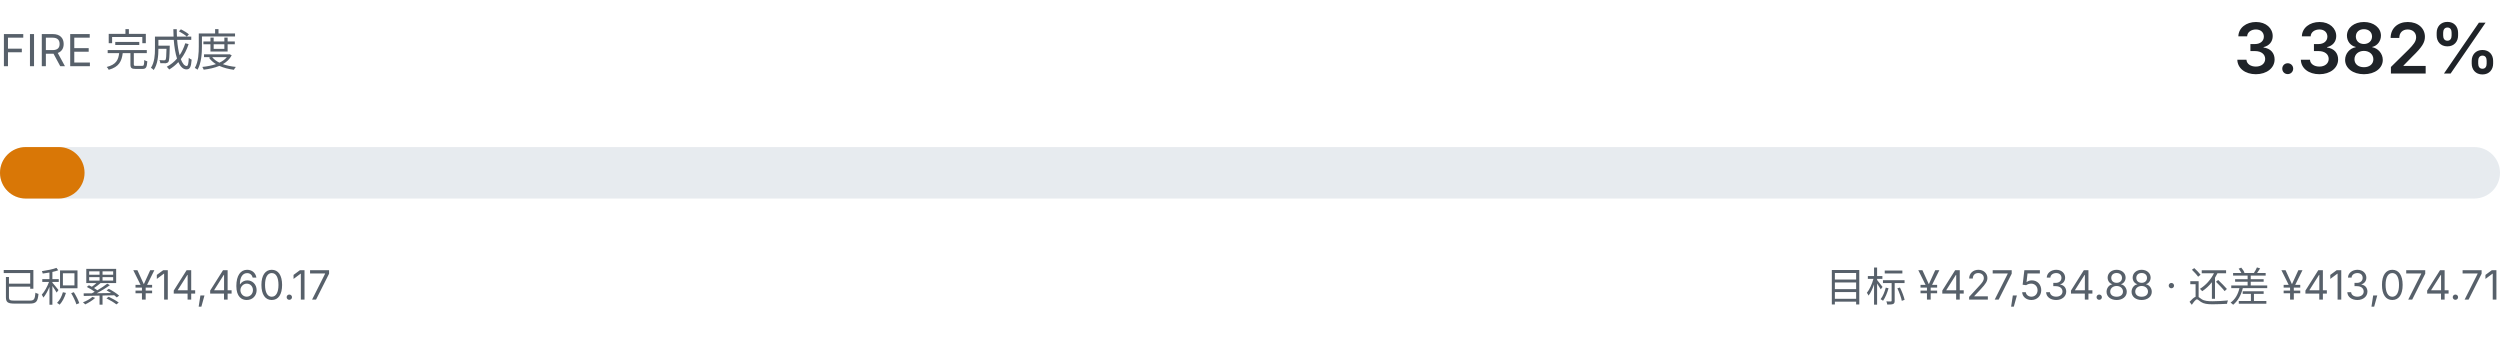
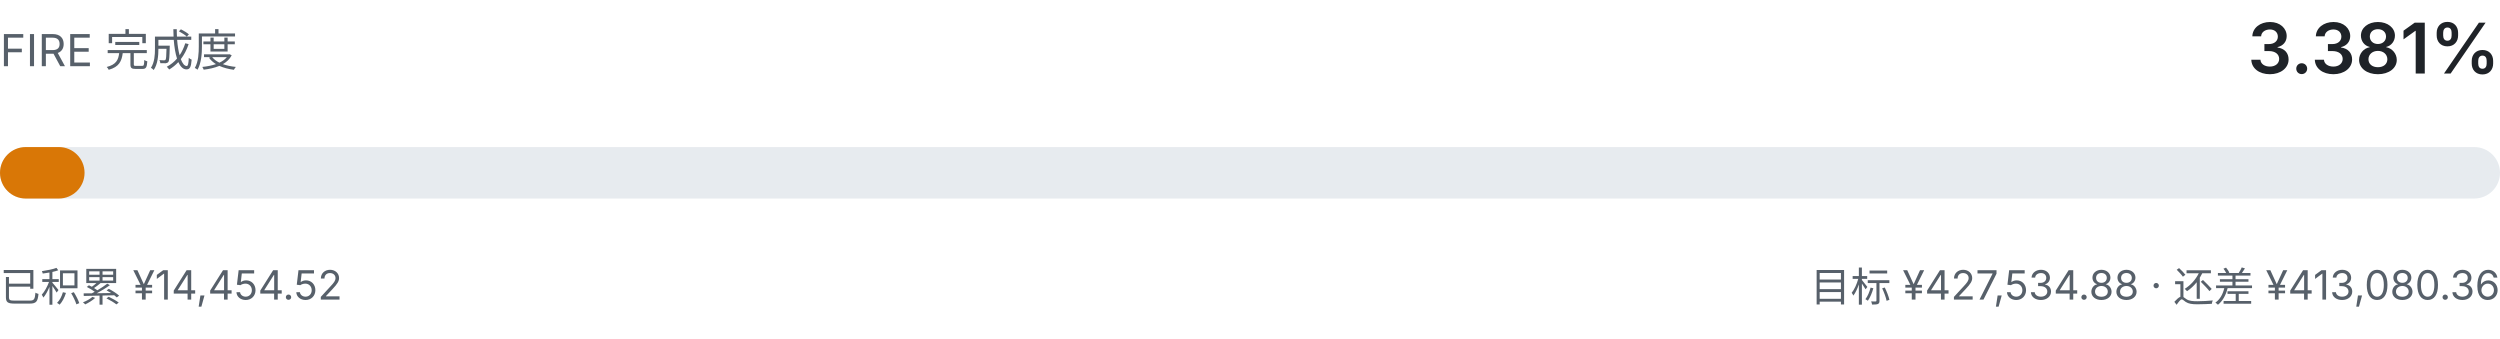
- <svg xmlns="http://www.w3.org/2000/svg" viewBox="0 0 680 92" width="680" height="92" role="img" aria-label="FIRE 完成度 3.382%">
+ <svg xmlns="http://www.w3.org/2000/svg" viewBox="0 0 680 92" width="680" height="92" role="img" aria-label="FIRE 完成度 3.381%">
  <style>
    .fg { fill: #1f2328; font-family: ui-sans-serif, system-ui, -apple-system, "Segoe UI", sans-serif; }
    .fg-muted { fill: #57606a; font-family: ui-sans-serif, system-ui, -apple-system, "Segoe UI", sans-serif; }
    .track { fill: #e7ebef; }
    .fill { fill: #d97706; }
    @media (prefers-color-scheme: dark) {
      .fg { fill: #e6edf3; }
      .fg-muted { fill: #8b949e; }
      .track { fill: #21262d; }
      .fill { fill: #f0b429; }
    }
  </style>
  <text class="fg-muted" x="0" y="18" font-size="12">FIRE 完成度</text>
-   <text class="fg" x="680" y="20" text-anchor="end" font-size="19" font-weight="600">3.382%</text>
+   <text class="fg" x="680" y="20" text-anchor="end" font-size="19" font-weight="600">3.381%</text>
  <rect class="track" x="0" y="40" width="680" height="14" rx="7.0" />
  <rect class="fill" x="0" y="40" width="23.0" height="14" rx="7.0" />
-   <text class="fg-muted" x="0" y="82" font-size="11">已积累 ¥14,460.17</text>
-   <text class="fg-muted" x="680" y="82" text-anchor="end" font-size="11">目标 ¥427,534.88 · 还差 ¥413,074.71</text>
+   <text class="fg-muted" x="0" y="82" font-size="11">已积累 ¥14,454.52</text>
+   <text class="fg-muted" x="680" y="82" text-anchor="end" font-size="11">目标 ¥427,534.88 · 还差 ¥413,080.36</text>
</svg>
